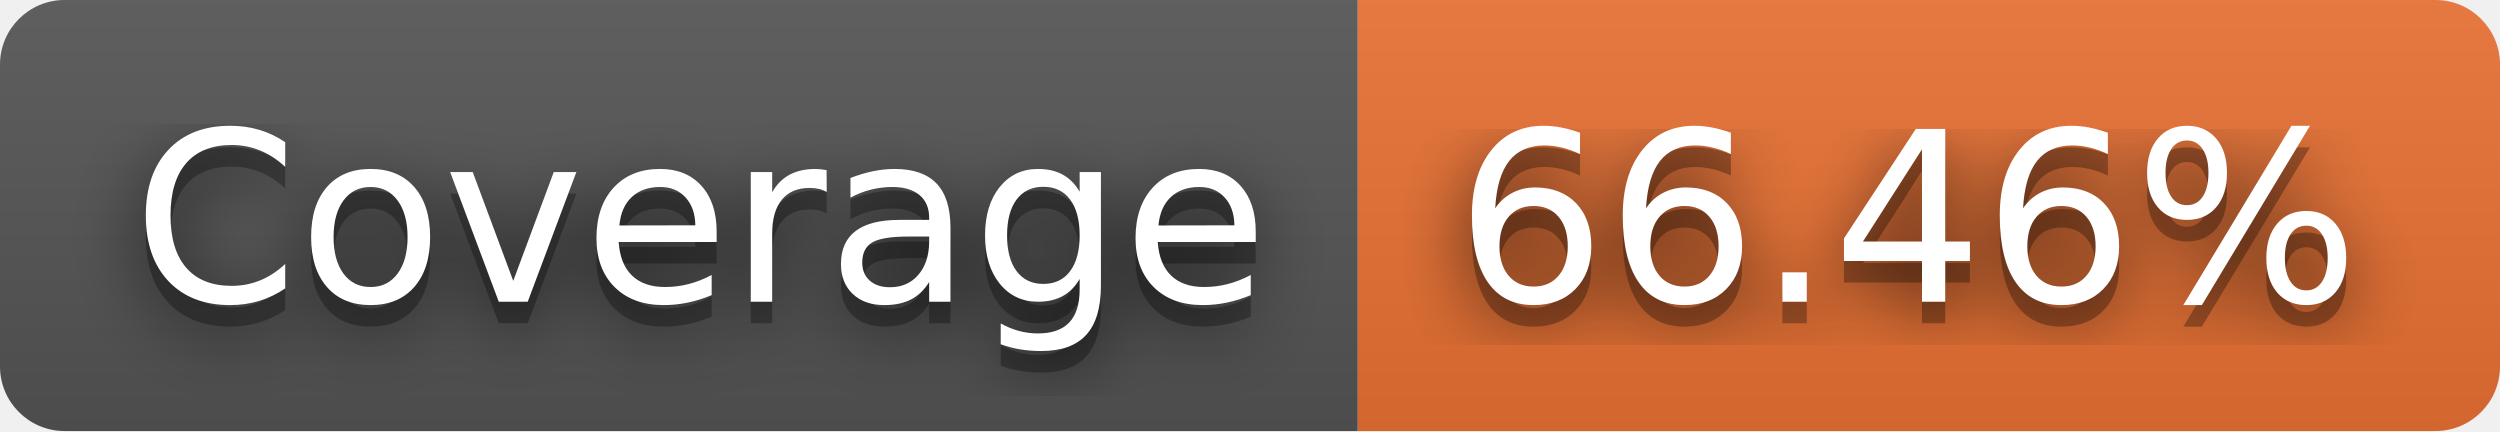
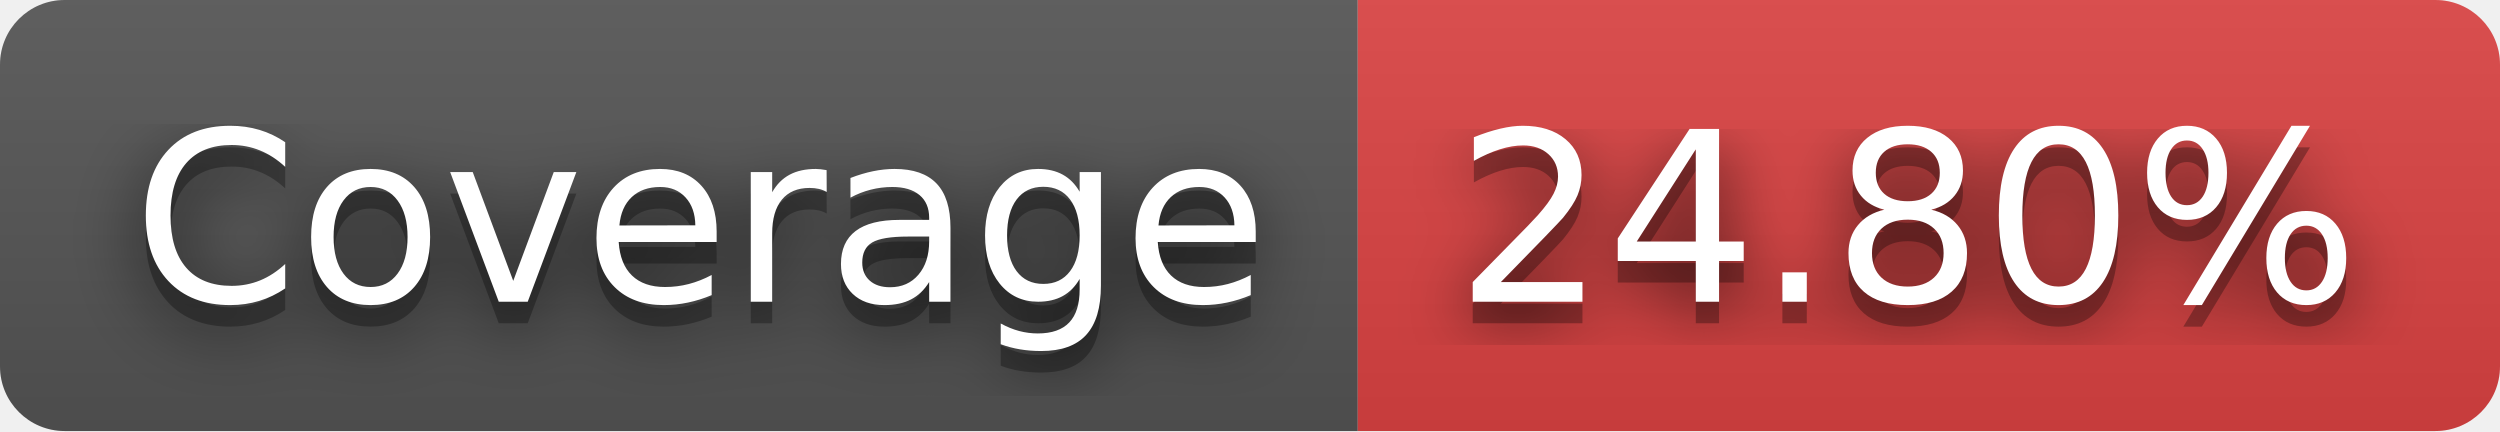
- <svg xmlns="http://www.w3.org/2000/svg" width="116" height="20" role="img" aria-label="Coverage: 66.46%">
+ <svg xmlns="http://www.w3.org/2000/svg" width="116" height="20" role="img" aria-label="Coverage: 24.80%">
  <filter id="blur">
-     <feGaussianBlur in="SourceGraphic" stdDeviation="16" />
+     <feGaussianBlur stdDeviation="16" />
  </filter>
  <linearGradient id="s" x2="0" y2="100%">
    <stop offset="0" stop-color="#bbb" stop-opacity=".1" />
    <stop offset="1" stop-opacity=".1" />
  </linearGradient>
  <clipPath id="r">
-     <rect width="116" height="20" rx="3" fill="#fff" />
+     <rect width="116" height="20" rx="3" />
  </clipPath>
  <g clip-path="url(#r)">
    <rect width="63" height="20" fill="#555" />
-     <rect x="63" width="53" height="20" fill="#ea7233" />
+     <rect x="63" width="53" height="20" fill="#dd4343" />
    <rect width="116" height="20" fill="url(#s)" />
  </g>
  <g fill="#fff" text-anchor="middle" font-family="Verdana,Geneva,DejaVu Sans,sans-serif" text-rendering="geometricPrecision" font-size="110">
-     <text aria-hidden="true" x="325" y="150" fill="#010101" fill-opacity=".80" filter="url(#blur)" transform="scale(.1)" textLength="530">Coverage</text>
-     <text aria-hidden="true" x="325" y="150" fill="#010101" fill-opacity=".3" transform="scale(.1)" textLength="530">Coverage</text>
-     <text x="325" y="140" transform="scale(.1)" fill="#fff" textLength="530">Coverage</text>
-     <text aria-hidden="true" x="885" y="150" fill="#010101" fill-opacity=".80" filter="url(#blur)" transform="scale(.1)" textLength="430">66.46%</text>
-     <text aria-hidden="true" x="885" y="150" fill="#010101" fill-opacity=".3" transform="scale(.1)" textLength="430">66.46%</text>
-     <text x="885" y="140" transform="scale(.1)" fill="#fff" textLength="430">66.46%</text>
+     <g transform="scale(.1)">
+       <g aria-hidden="true" fill="#010101">
+         <text x="325" y="150" fill-opacity=".8" filter="url(#blur)" textLength="530">Coverage</text>
+         <text x="325" y="150" fill-opacity=".3" textLength="530">Coverage</text>
+       </g>
+       <text x="325" y="140" textLength="530">Coverage</text>
+     </g>
+     <g transform="scale(.1)">
+       <g aria-hidden="true" fill="#010101">
+         <text x="885" y="150" fill-opacity=".8" filter="url(#blur)" textLength="430">24.80%</text>
+         <text x="885" y="150" fill-opacity=".3" textLength="430">24.80%</text>
+       </g>
+       <text x="885" y="140" textLength="430">24.80%</text>
+     </g>
  </g>
</svg>
